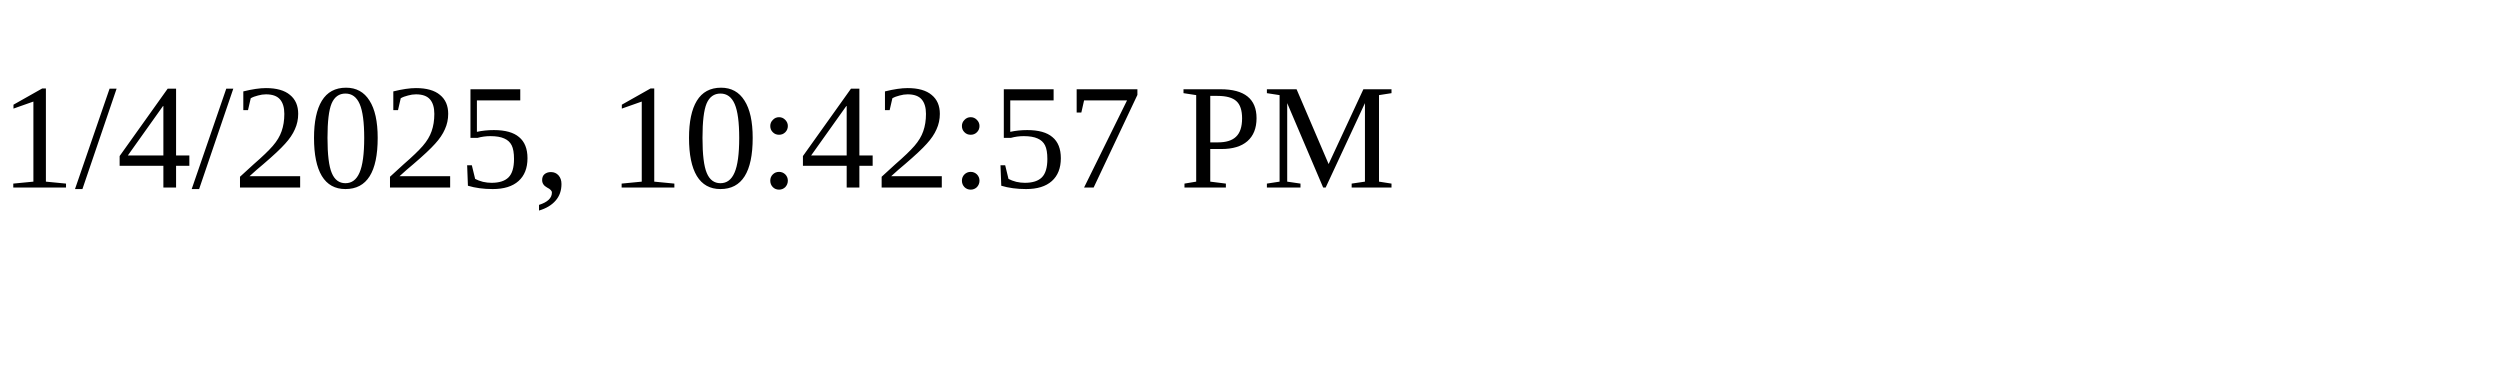
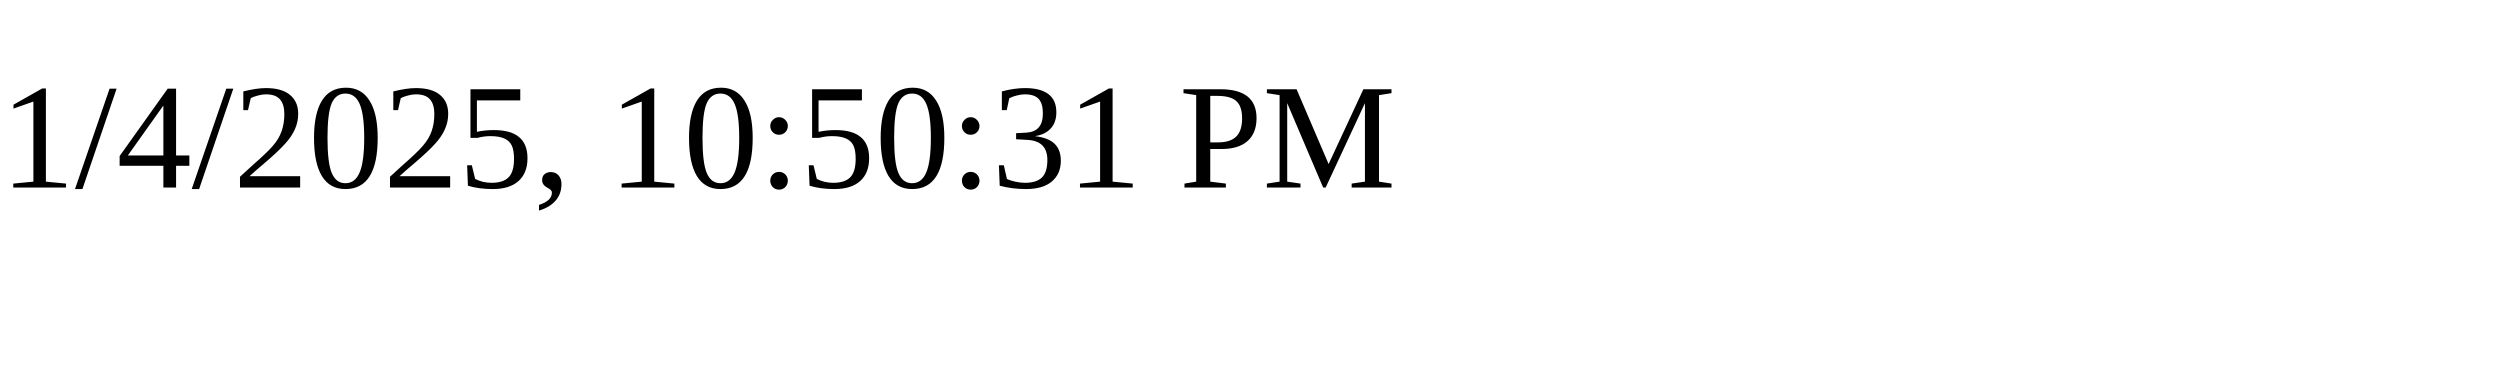
<svg xmlns="http://www.w3.org/2000/svg" height="30" width="200">
-   <text x="0" y="15">1/4/2025, 10:42:57 PM</text>
+   <text x="0" y="15">1/4/2025, 10:50:31 PM</text>
</svg>
